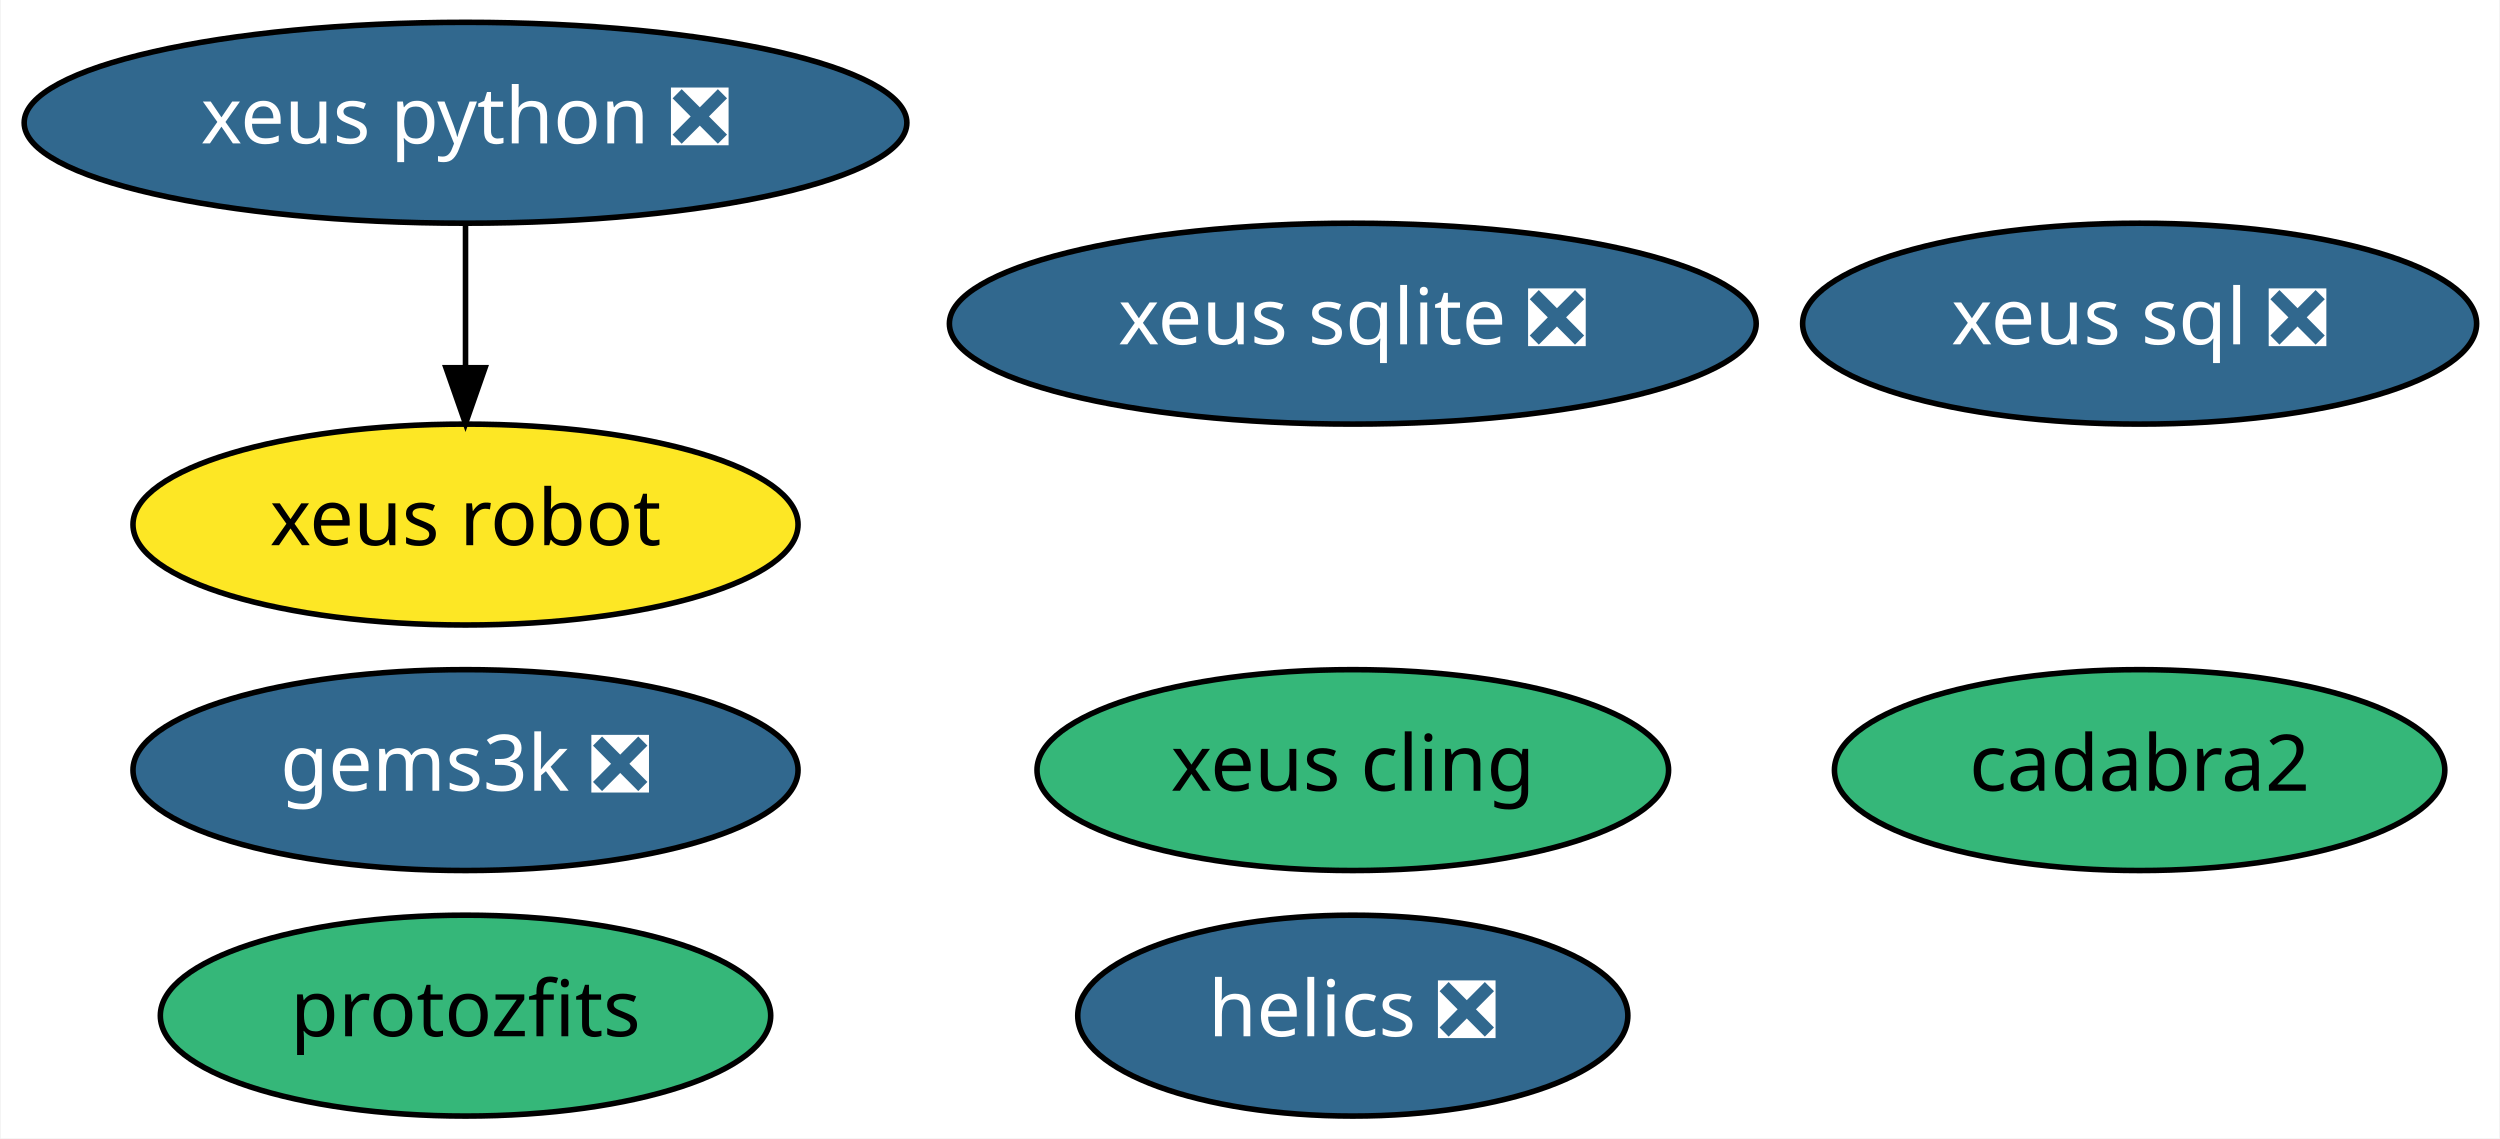
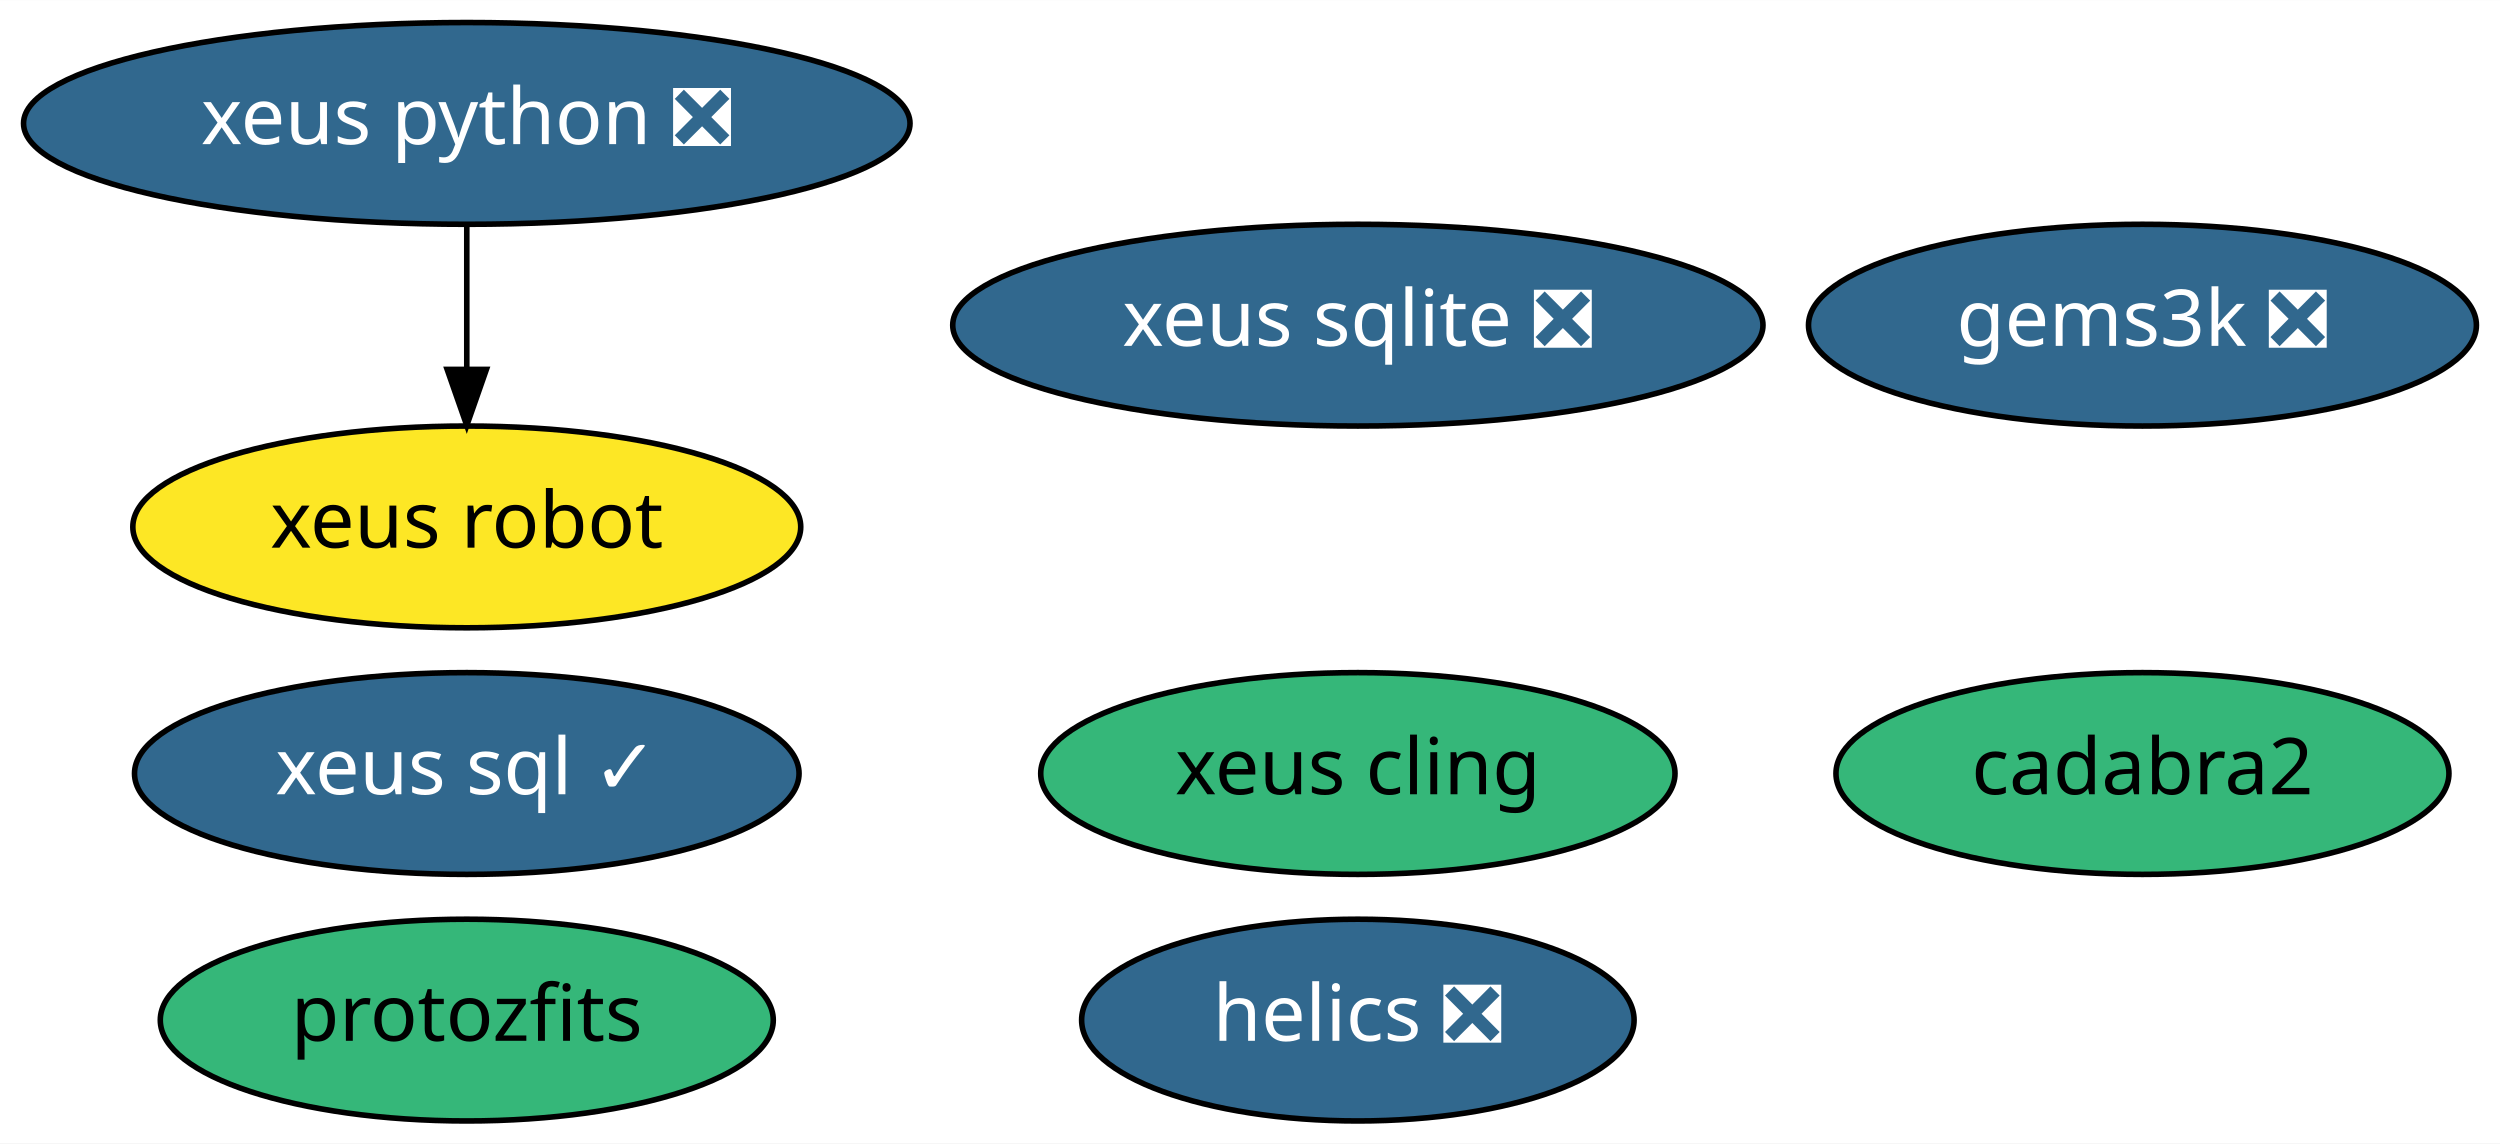
- <svg xmlns="http://www.w3.org/2000/svg" xmlns:xlink="http://www.w3.org/1999/xlink" width="448pt" height="204pt" viewBox="0.00 0.00 447.74 204.00">
+ <svg xmlns="http://www.w3.org/2000/svg" xmlns:xlink="http://www.w3.org/1999/xlink" width="446pt" height="204pt" viewBox="0.00 0.00 446.09 204.00">
  <g id="graph0" class="graph" transform="scale(1 1) rotate(0) translate(4 200)">
-     <polygon fill="white" stroke="transparent" points="-4,4 -4,-200 443.74,-200 443.74,4 -4,4" />
+     <polygon fill="white" stroke="transparent" points="-4,4 -4,-200 442.09,-200 442.09,4 -4,4" />
    <g id="node1" class="node">
      <g id="a_node1">
        <a xlink:href="https://github.com/conda-forge/helics-feedstock/pull/28" xlink:title="helics ❎">
          <ellipse fill="#31688e" stroke="black" cx="238.29" cy="-18" rx="49.29" ry="18" />
          <text text-anchor="middle" x="238.29" y="-14.3" font-family="Times-Roman" font-size="14.00" fill="white">helics ❎</text>
        </a>
      </g>
    </g>
    <g id="node2" class="node">
      <g id="a_node2">
        <a xlink:href="https://github.com/conda-forge/xeus-python-feedstock/pull/105" xlink:title="xeus python ❎">
          <ellipse fill="#31688e" stroke="black" cx="79.29" cy="-178" rx="79.09" ry="18" />
          <text text-anchor="middle" x="79.29" y="-174.3" font-family="Times-Roman" font-size="14.00" fill="white">xeus python ❎</text>
        </a>
      </g>
    </g>
    <g id="node7" class="node">
      <g id="a_node7">
        <a xlink:href="https://github.com/conda-forge/xeus-robot-feedstock" xlink:title="xeus robot">
          <ellipse fill="#fde725" stroke="black" cx="79.29" cy="-106" rx="59.59" ry="18" />
          <text text-anchor="middle" x="79.29" y="-102.3" font-family="Times-Roman" font-size="14.00">xeus robot</text>
        </a>
      </g>
    </g>
    <g id="edge1" class="edge">
      <path fill="none" stroke="black" d="M79.29,-159.7C79.29,-151.98 79.29,-142.71 79.29,-134.11" />
      <polygon fill="black" stroke="black" points="82.79,-134.1 79.29,-124.1 75.79,-134.1 82.79,-134.1" />
    </g>
    <g id="node3" class="node">
      <g id="a_node3">
        <a xlink:href="https://github.com/conda-forge/xeus-cling-feedstock" xlink:title="xeus cling">
          <ellipse fill="#35b779" stroke="black" cx="238.29" cy="-62" rx="56.59" ry="18" />
          <text text-anchor="middle" x="238.29" y="-58.3" font-family="Times-Roman" font-size="14.00">xeus cling</text>
        </a>
      </g>
    </g>
    <g id="node4" class="node">
      <g id="a_node4">
        <a xlink:href="https://github.com/conda-forge/cadabra2-feedstock" xlink:title="cadabra2">
-           <ellipse fill="#35b779" stroke="black" cx="379.29" cy="-62" rx="54.69" ry="18" />
-           <text text-anchor="middle" x="379.29" y="-58.3" font-family="Times-Roman" font-size="14.00">cadabra2</text>
+           <ellipse fill="#35b779" stroke="black" cx="378.29" cy="-62" rx="54.69" ry="18" />
+           <text text-anchor="middle" x="378.29" y="-58.3" font-family="Times-Roman" font-size="14.00">cadabra2</text>
        </a>
      </g>
    </g>
    <g id="node5" class="node">
      <g id="a_node5">
        <a xlink:href="https://github.com/conda-forge/xeus-sqlite-feedstock/pull/12" xlink:title="xeus sqlite ❎">
          <ellipse fill="#31688e" stroke="black" cx="238.29" cy="-142" rx="72.29" ry="18" />
          <text text-anchor="middle" x="238.29" y="-138.3" font-family="Times-Roman" font-size="14.00" fill="white">xeus sqlite ❎</text>
        </a>
      </g>
    </g>
    <g id="node6" class="node">
      <g id="a_node6">
        <a xlink:href="https://github.com/conda-forge/gems3k-feedstock/pull/4" xlink:title="gems3k ❎">
-           <ellipse fill="#31688e" stroke="black" cx="79.29" cy="-62" rx="59.59" ry="18" />
-           <text text-anchor="middle" x="79.29" y="-58.3" font-family="Times-Roman" font-size="14.00" fill="white">gems3k ❎</text>
+           <ellipse fill="#31688e" stroke="black" cx="378.29" cy="-142" rx="59.59" ry="18" />
+           <text text-anchor="middle" x="378.29" y="-138.3" font-family="Times-Roman" font-size="14.00" fill="white">gems3k ❎</text>
        </a>
      </g>
    </g>
    <g id="node8" class="node">
      <g id="a_node8">
-         <a xlink:href="https://github.com/conda-forge/xeus-sql-feedstock/pull/5" xlink:title="xeus sql ❎">
-           <ellipse fill="#31688e" stroke="black" cx="379.29" cy="-142" rx="60.39" ry="18" />
-           <text text-anchor="middle" x="379.29" y="-138.3" font-family="Times-Roman" font-size="14.00" fill="white">xeus sql ❎</text>
+         <a xlink:href="https://github.com/conda-forge/xeus-sql-feedstock/pull/5" xlink:title="xeus sql ✓">
+           <ellipse fill="#31688e" stroke="black" cx="79.29" cy="-62" rx="59.29" ry="18" />
+           <text text-anchor="middle" x="79.29" y="-58.3" font-family="Times-Roman" font-size="14.00" fill="white">xeus sql ✓</text>
        </a>
      </g>
    </g>
    <g id="node9" class="node">
      <g id="a_node9">
        <a xlink:href="https://github.com/conda-forge/protozfits-feedstock" xlink:title="protozfits">
          <ellipse fill="#35b779" stroke="black" cx="79.29" cy="-18" rx="54.69" ry="18" />
          <text text-anchor="middle" x="79.29" y="-14.3" font-family="Times-Roman" font-size="14.00">protozfits</text>
        </a>
      </g>
    </g>
  </g>
</svg>
